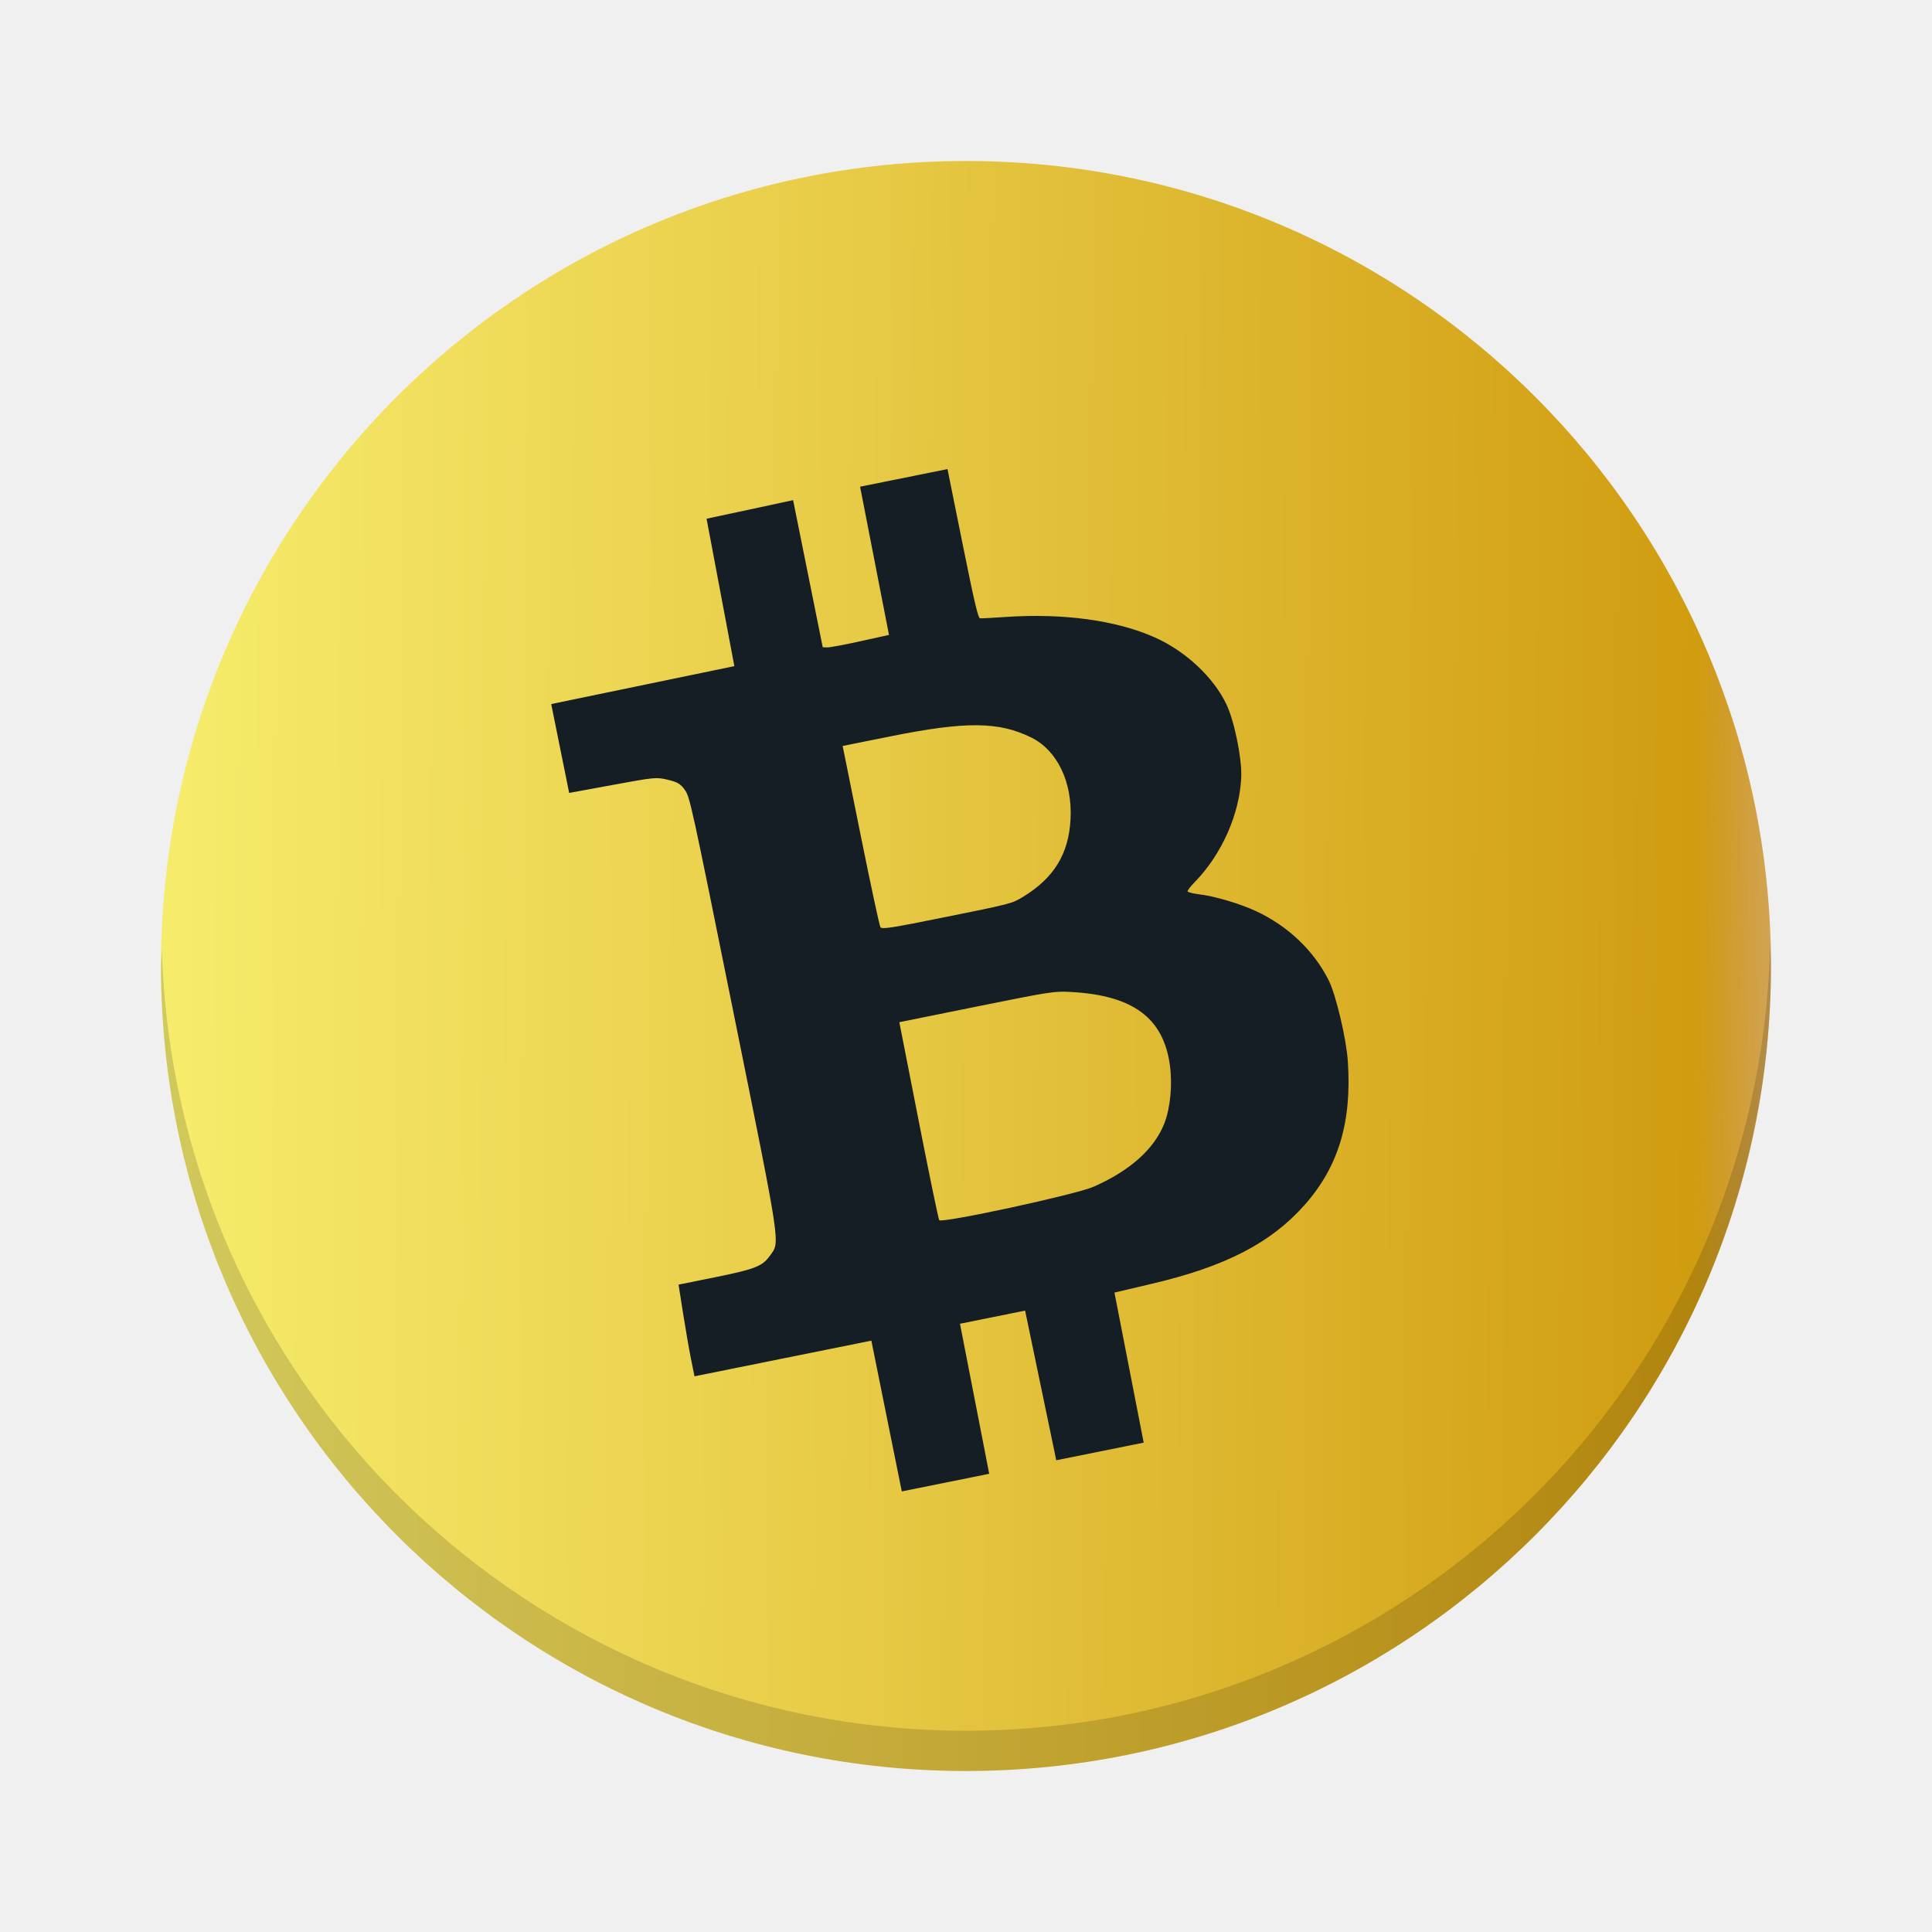
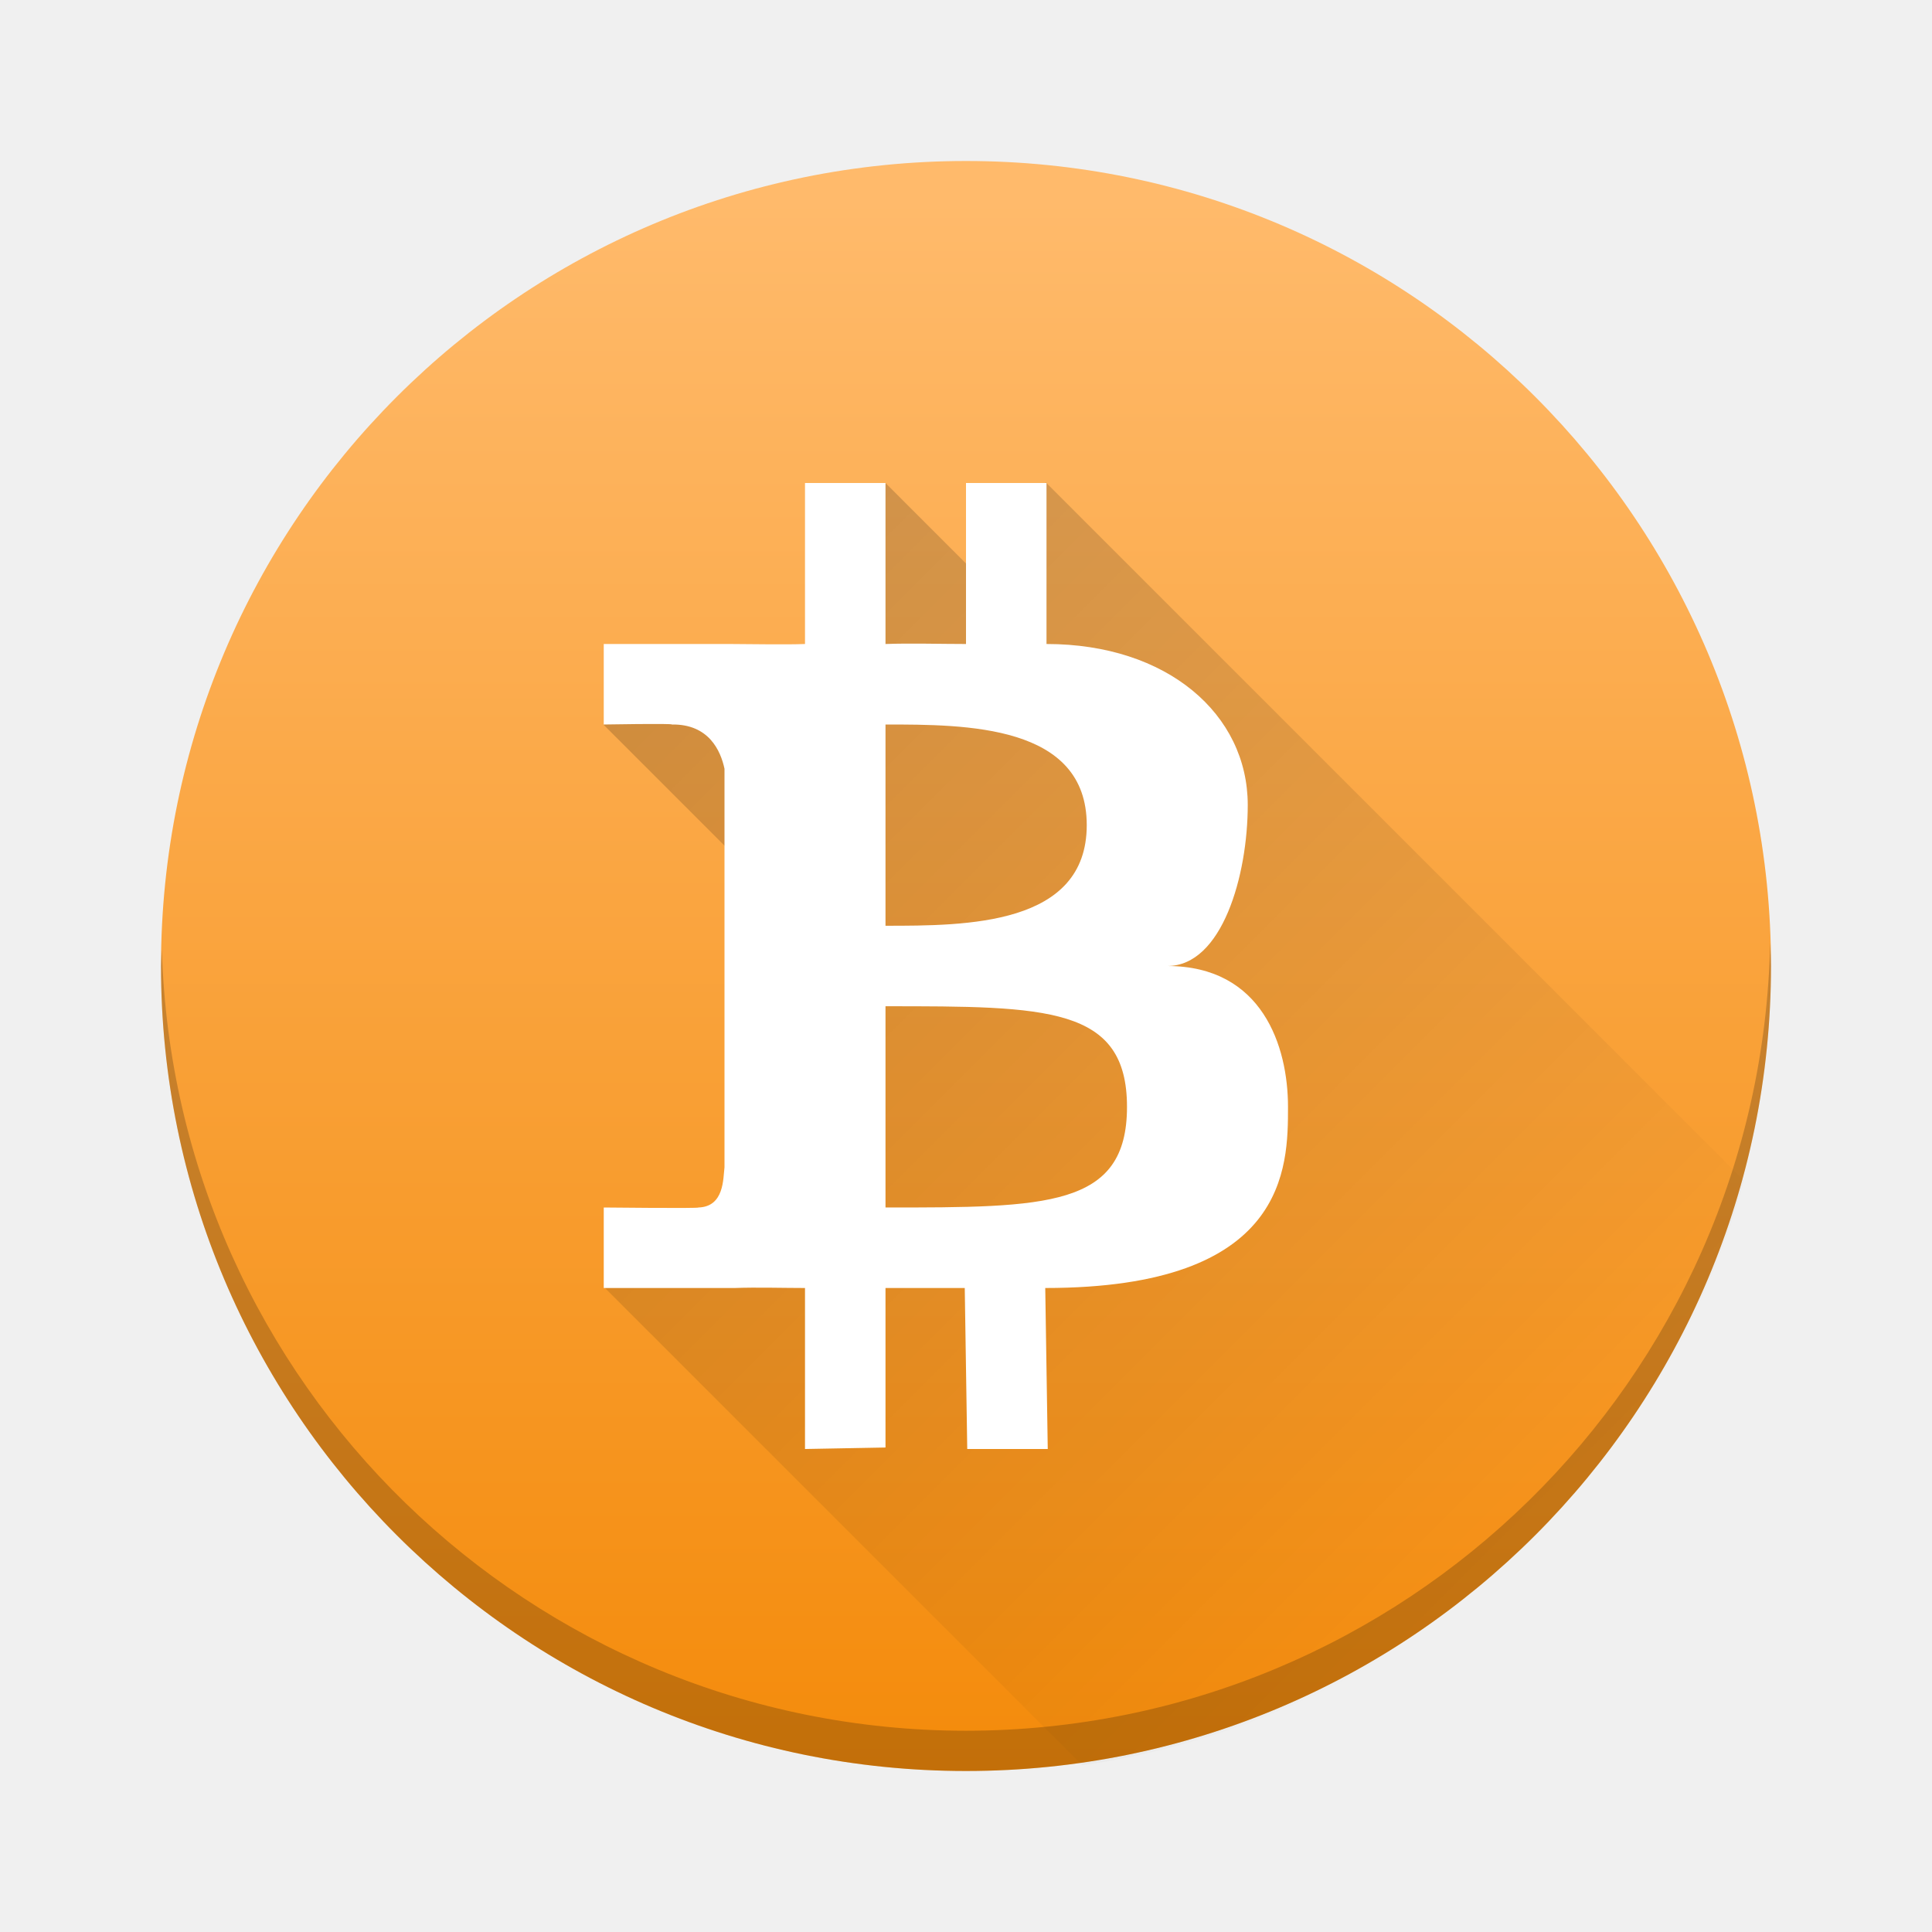
- <svg xmlns="http://www.w3.org/2000/svg" xmlns:xlink="http://www.w3.org/1999/xlink" width="48" height="48" id="svg5453" version="1.1">
-   <defs id="defs5455">
-     <linearGradient id="linearGradient4143">
-       <stop id="stop4145" offset="0" style="stop-color:#faae2a;stop-opacity:1" />
-       <stop id="stop4147" offset="1" style="stop-color:#ffc35a;stop-opacity:1" />
+ <svg xmlns="http://www.w3.org/2000/svg" xmlns:xlink="http://www.w3.org/1999/xlink" width="48" version="1.1" height="48" viewBox="0 0 48 48">
+   <defs>
+     <linearGradient id="linearGradient4219">
+       <stop style="stop-color:#000000;stop-opacity:1;" offset="0" />
+       <stop style="stop-color:#000000;stop-opacity:0;" offset="1" />
    </linearGradient>
-     <linearGradient id="linearGradient4300-7">
-       <stop style="stop-color:#f39c12;stop-opacity:1" offset="0" id="stop4302-4" />
-       <stop style="stop-color:#ffc35a;stop-opacity:1" offset="1" id="stop4304-1" />
+     <linearGradient id="linearGradient4153">
+       <stop style="stop-color:#f48b0b;stop-opacity:1" offset="0" />
+       <stop style="stop-color:#ffba6b;stop-opacity:1" offset="1" />
    </linearGradient>
-     <linearGradient xlink:href="#linearGradient4158" id="linearGradient4489" x1="384.158" y1="523.798" x2="432.402" y2="524.098" gradientUnits="userSpaceOnUse" />
-     <linearGradient xlink:href="#linearGradient4143" id="linearGradient4514" gradientUnits="userSpaceOnUse" x1="428.571" y1="543.798" x2="388.571" y2="503.798" />
-     <linearGradient id="linearGradient3819">
-       <stop style="stop-color:#eff0f1;stop-opacity:1;" offset="0" id="stop3821" />
-       <stop style="stop-color:#bdc3c7;stop-opacity:1;" offset="1" id="stop3823" />
-     </linearGradient>
-     <linearGradient id="linearGradient4227">
-       <stop id="stop4229" offset="0" style="stop-color:#292c2f;stop-opacity:1" />
-       <stop id="stop4231" offset="1" style="stop-color:#000000;stop-opacity:0;" />
-     </linearGradient>
-     <linearGradient gradientTransform="translate(-182.8571,-77.1501)" xlink:href="#linearGradient4256-6" id="linearGradient6638" gradientUnits="userSpaceOnUse" x1="410.571" y1="534.798" x2="410.571" y2="510.798" />
-     <linearGradient id="linearGradient4256-6">
-       <stop style="stop-color:#8cbdf8;stop-opacity:1;" offset="0" id="stop4258-2" />
-       <stop style="stop-color:#d5e8ff;stop-opacity:1;" offset="1" id="stop4260-8" />
-     </linearGradient>
-     <linearGradient xlink:href="#linearGradient4227" id="linearGradient6640" gradientUnits="userSpaceOnUse" gradientTransform="translate(-182.8571,-76.73579)" x1="396.571" y1="513.384" x2="412.571" y2="531.384" />
-     <linearGradient xlink:href="#linearGradient4232" id="linearGradient4849" gradientUnits="userSpaceOnUse" gradientTransform="matrix(1.081081,0,0,1.081081,199.7683,420.702)" x1="24" y1="43" x2="24" y2="5" />
-     <linearGradient id="linearGradient4232">
-       <stop style="stop-color:#3889e9;stop-opacity:1" offset="0" id="stop4234-0" />
-       <stop style="stop-color:#5ea5fb;stop-opacity:1" offset="1" id="stop4236" />
-     </linearGradient>
-     <linearGradient xlink:href="#linearGradient4300-7" id="linearGradient4426" x1="391.571" y1="506.798" x2="425.571" y2="540.798" gradientUnits="userSpaceOnUse" />
-     <linearGradient id="linearGradient4158">
-       <stop style="stop-color:#aa4400;stop-opacity:1;" offset="0" id="stop4160" />
-       <stop id="stop4166" offset="0.049" style="stop-color:#f8f070;stop-opacity:1" />
-       <stop style="stop-color:#e8cc48;stop-opacity:1" offset="0.434" id="stop4170" />
-       <stop style="stop-color:#d09c10;stop-opacity:1" offset="0.883" id="stop4168" />
-       <stop style="stop-color:#aa4400;stop-opacity:0;" offset="1" id="stop4162" />
-     </linearGradient>
+     <linearGradient xlink:href="#linearGradient4153" id="linearGradient4159" x1="23" y1="43.866" x2="23" y2="5" gradientUnits="userSpaceOnUse" gradientTransform="translate(-1.7558594e-8,-2.481687e-5)" />
+     <linearGradient xlink:href="#linearGradient4219" id="linearGradient4225" x1="15.233" y1="11.995" x2="39.609" y2="36.37" gradientUnits="userSpaceOnUse" />
  </defs>
-   <g id="layer1" transform="translate(-384.5714,-499.798)">
-     <circle style="opacity:1;fill:url(#linearGradient4489);fill-opacity:1;stroke:none;stroke-width:0.5;stroke-linecap:butt;stroke-linejoin:round;stroke-miterlimit:4;stroke-dasharray:none;stroke-opacity:1" id="path4173" cx="408.571" cy="523.798" r="20" />
-     <path style="opacity:0.15;fill:#000000;fill-opacity:1;stroke:none;stroke-width:0.5;stroke-linecap:butt;stroke-linejoin:round;stroke-miterlimit:4;stroke-dasharray:none;stroke-opacity:1" d="M 43.979 23.418 A 20 20 0 0 1 24 43 A 20 20 0 0 1 4.021 23.582 A 20 20 0 0 0 4 24 A 20 20 0 0 0 24 44 A 20 20 0 0 0 44 24 A 20 20 0 0 0 43.979 23.418 z " transform="translate(384.5714,499.798)" id="path4173-6" />
-     <path style="opacity:1;fill:url(#linearGradient4426);fill-opacity:1;stroke:none;stroke-width:0.5;stroke-linecap:butt;stroke-linejoin:round;stroke-miterlimit:4;stroke-dasharray:none;stroke-opacity:1" id="path4173-2" r="17" cy="523.798" cx="408.571" />
-     <circle style="opacity:1;fill:url(#linearGradient4514);fill-opacity:1;stroke:none;stroke-width:0.5;stroke-linecap:butt;stroke-linejoin:round;stroke-miterlimit:4;stroke-dasharray:none;stroke-opacity:1" id="path4173-0" cx="408.571" cy="523.798" r="0" />
-     <path style="fill:#161e25;fill-opacity:1" d="m 404.276,512.224 0.368,1.827 0.368,1.827 0.109,0.005 c 0.06,0.002 0.431,-0.066 0.823,-0.153 l 0.714,-0.158 -0.359,-1.841 -0.359,-1.841 1.086,-0.219 1.086,-0.219 0.373,1.851 c 0.291,1.441 0.387,1.852 0.434,1.857 0.034,0.004 0.323,-0.013 0.644,-0.034 1.431,-0.097 2.753,0.085 3.701,0.509 0.766,0.343 1.458,0.99 1.778,1.663 0.197,0.415 0.386,1.339 0.368,1.8 -0.036,0.916 -0.481,1.923 -1.152,2.611 -0.104,0.107 -0.186,0.212 -0.181,0.234 0.004,0.022 0.124,0.054 0.267,0.071 0.406,0.048 1.035,0.234 1.444,0.426 0.789,0.371 1.422,0.975 1.793,1.71 0.179,0.354 0.44,1.454 0.477,2.014 0.102,1.513 -0.232,2.623 -1.078,3.575 -0.836,0.942 -1.964,1.524 -3.778,1.951 l -0.942,0.222 0.363,1.864 0.363,1.864 -1.086,0.219 -1.086,0.219 -0.387,-1.859 -0.387,-1.859 -0.809,0.163 -0.809,0.163 0.363,1.864 0.363,1.864 -1.086,0.219 -1.086,0.219 -0.378,-1.873 -0.378,-1.873 -2.197,0.443 -2.197,0.443 -0.087,-0.432 c -0.048,-0.238 -0.137,-0.75 -0.198,-1.139 l -0.111,-0.707 0.901,-0.182 c 1,-0.202 1.183,-0.273 1.371,-0.539 0.252,-0.356 0.289,-0.11 -0.909,-6.047 -1.048,-5.197 -1.082,-5.35 -1.209,-5.525 -0.108,-0.15 -0.179,-0.192 -0.422,-0.25 -0.285,-0.068 -0.319,-0.064 -1.371,0.129 l -1.079,0.198 -0.223,-1.104 -0.223,-1.104 2.275,-0.471 2.275,-0.471 -0.345,-1.832 -0.345,-1.831 1.073,-0.229 z m 1.231,6.107 0.447,2.216 c 0.246,1.219 0.466,2.246 0.49,2.284 0.038,0.06 0.228,0.031 1.655,-0.257 1.572,-0.317 1.618,-0.328 1.886,-0.492 0.774,-0.472 1.139,-1.068 1.184,-1.935 0.047,-0.92 -0.331,-1.706 -0.973,-2.024 -0.81,-0.4 -1.63,-0.407 -3.502,-0.03 z m 1.408,6.863 0.477,2.43 c 0.262,1.337 0.493,2.457 0.514,2.488 0.054,0.086 3.387,-0.634 3.828,-0.827 0.91,-0.398 1.519,-0.943 1.767,-1.581 0.149,-0.385 0.203,-0.969 0.134,-1.457 -0.165,-1.161 -0.918,-1.717 -2.443,-1.803 -0.426,-0.024 -0.492,-0.014 -2.357,0.362 z" id="path3379" />
-   </g>
+   <circle style="fill:url(#linearGradient4159);fill-opacity:1" r="20" cx="24" cy="24" />
+   <path style="opacity:0.2;fill:url(#linearGradient4225);fill-opacity:1;stroke:none;stroke-width:2;stroke-linecap:butt;stroke-linejoin:round;stroke-miterlimit:4;stroke-dasharray:none;stroke-opacity:1" d="M 25.984 11.986 L 24.748 13.223 L 24.84 14.84 L 22.006 12.006 L 20.896 13.713 L 20.197 18.805 L 16.688 16.322 L 15 18.01 L 19.664 22.674 L 18.613 30.328 L 15.018 31.988 L 26.889 43.859 A 20 20 0 0 0 43.33 29.332 L 25.984 11.986 z" />
+   <path style="fill:#ffffff;fill-opacity:1" d="m 20,12 0,4 c -0.492,0.02 -1.394,0 -1.865,0 L 15,16 l 0,2 c 0,0 1.719,-0.03 1.691,0 C 17.612,17.986 17.905,18.654 18,19.1 L 18,29 c -0.035,0.282 -0.005,0.98 -0.648,1 C 17.381,30.026 15,30 15,30 l 0,2 3.254,0 C 18.804,31.98 19.468,32 20,32 l 0,4 2,-0.037 L 22,32 l 1.969,0 0.062,4 2,0 -0.062,-4 C 32,32 32,29 32,27.498 32,26 31.366,24.002 29,24 c 1.366,0.002 2,-2.257 2,-4 0,-2.257 -2,-4 -5,-4 l 0,-4 -2,0 0,4 c -0.597,0 -1.394,-0.022 -2,0 l 0,-4 z m 2,6 c 2,0 5,3.8e-5 5,2.5 3.47e-4,2.5 -3,2.5 -5,2.5 z m 0,7 c 4,1.25e-4 6,3.8e-5 6,2.5 4.16e-4,2.5 -2,2.5 -6,2.5 z" />
+   <path style="fill:#000000;fill-opacity:1;opacity:0.2" d="M 43.979 23.418 A 20 20 0 0 1 24 43 A 20 20 0 0 1 4.021 23.582 A 20 20 0 0 0 4 24 A 20 20 0 0 0 24 44 A 20 20 0 0 0 44 24 A 20 20 0 0 0 43.979 23.418 z" />
</svg>
